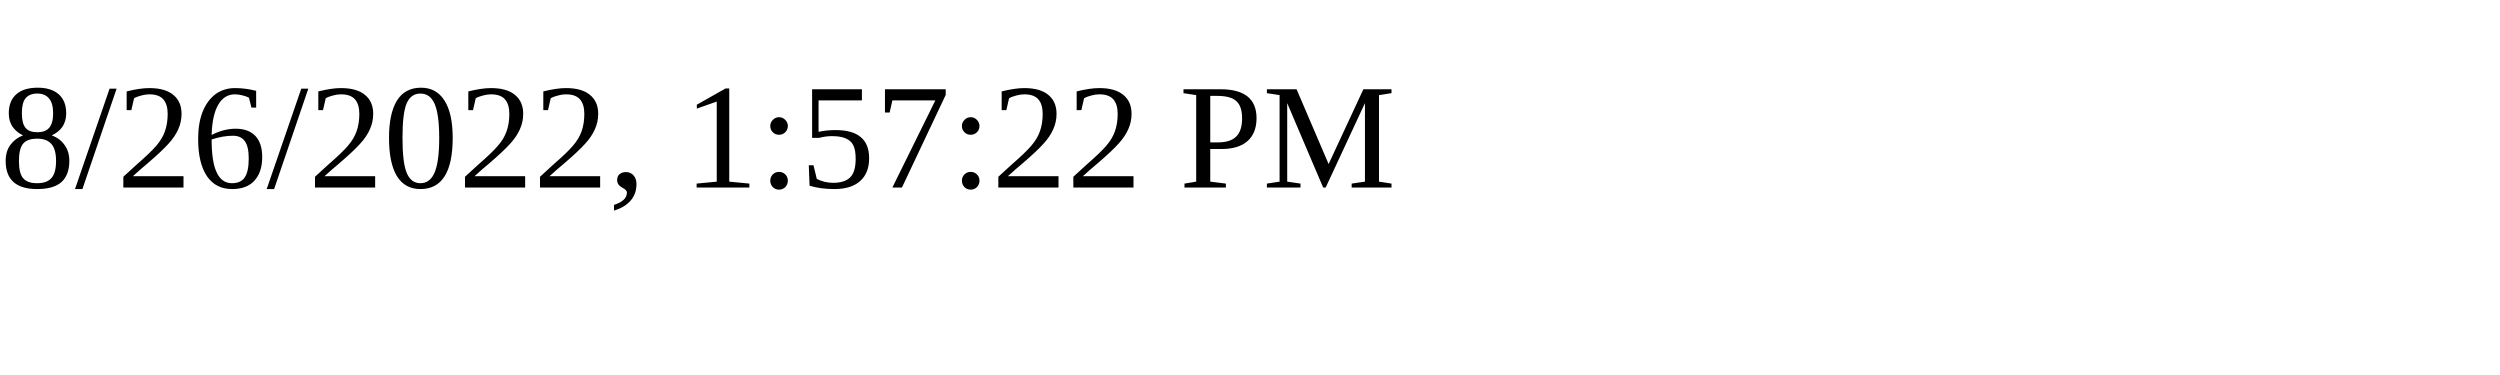
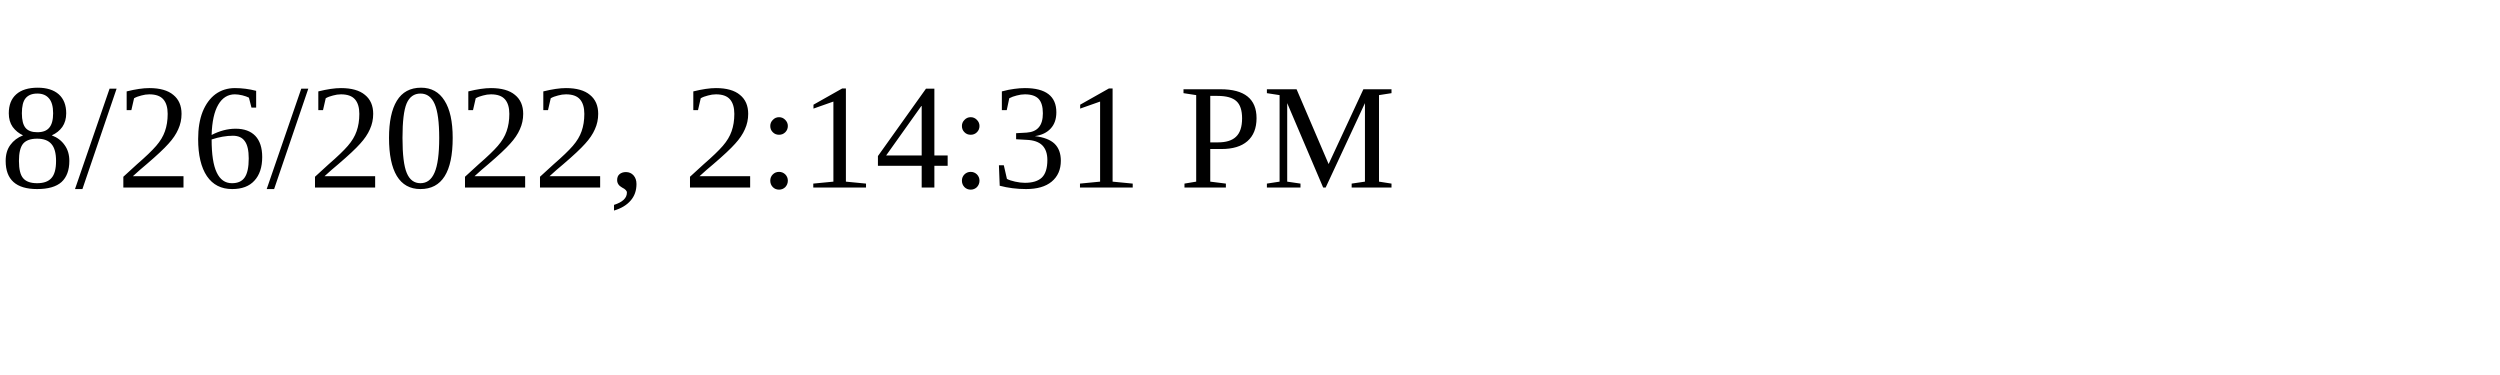
<svg xmlns="http://www.w3.org/2000/svg" height="30" width="200">
-   <text x="0" y="15">8/26/2022, 1:57:22 PM</text>
+   <text x="0" y="15">8/26/2022, 2:14:31 PM</text>
</svg>
